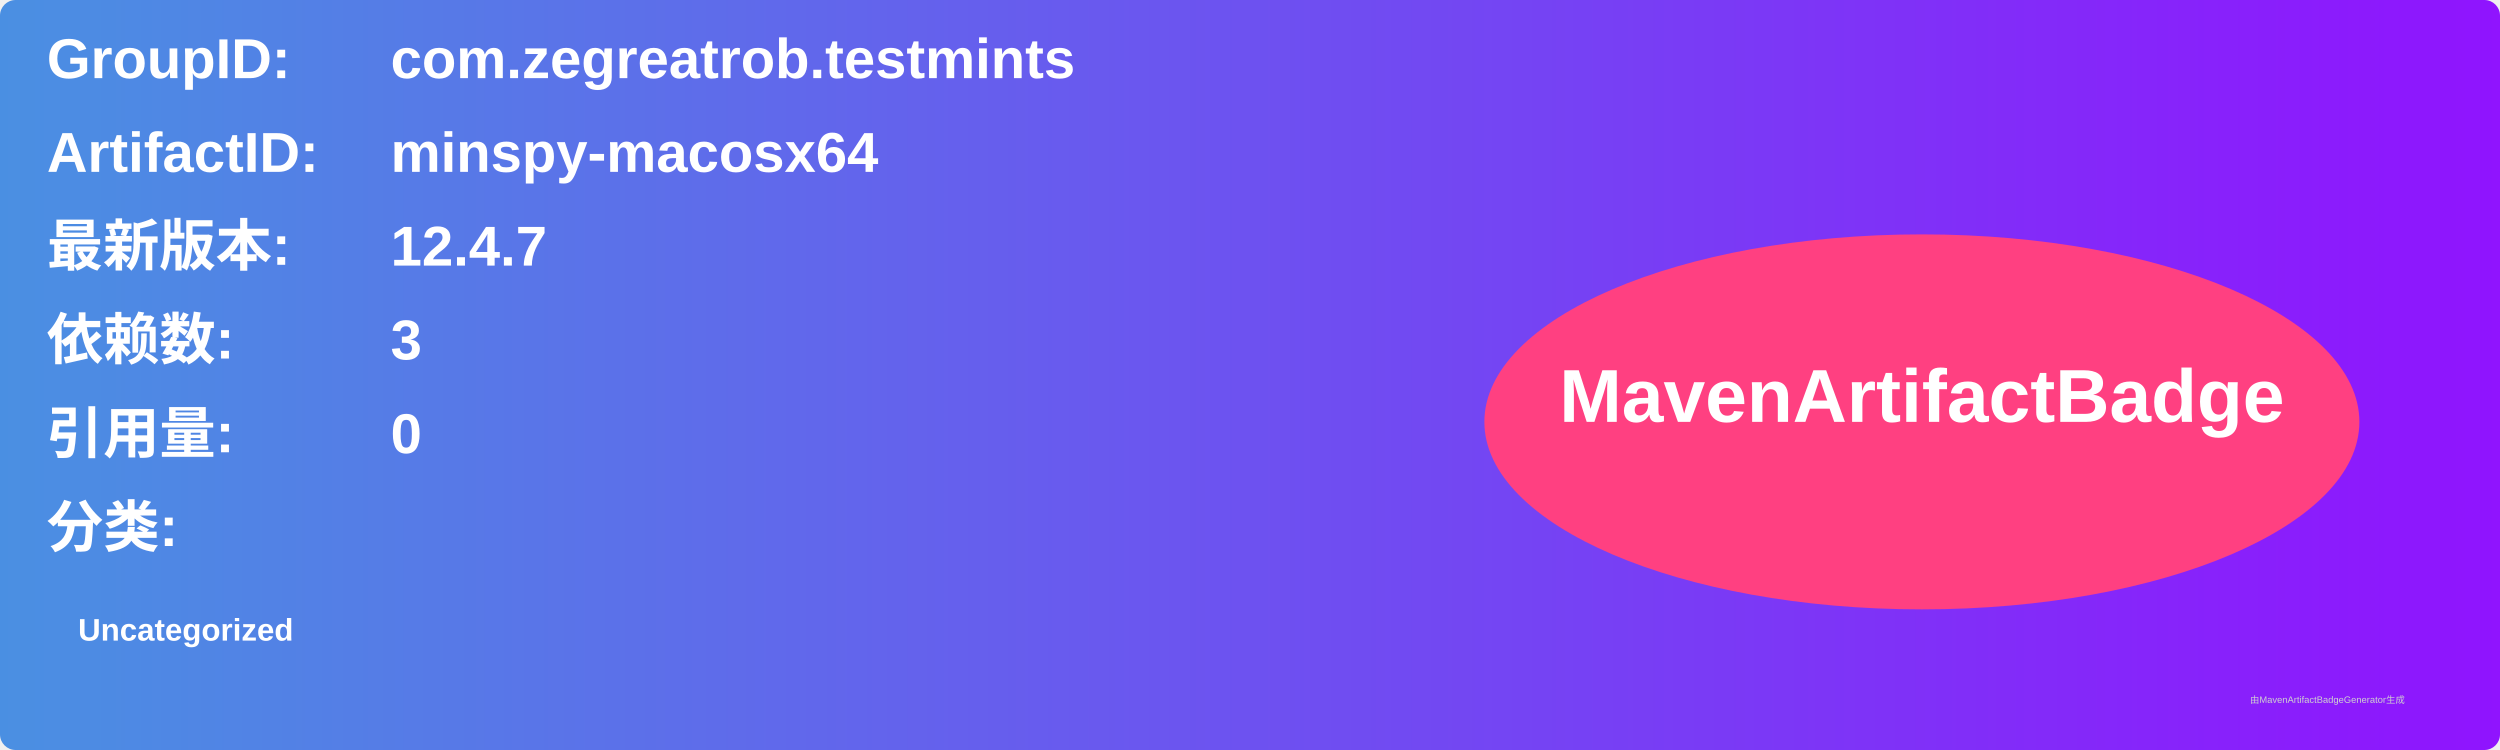
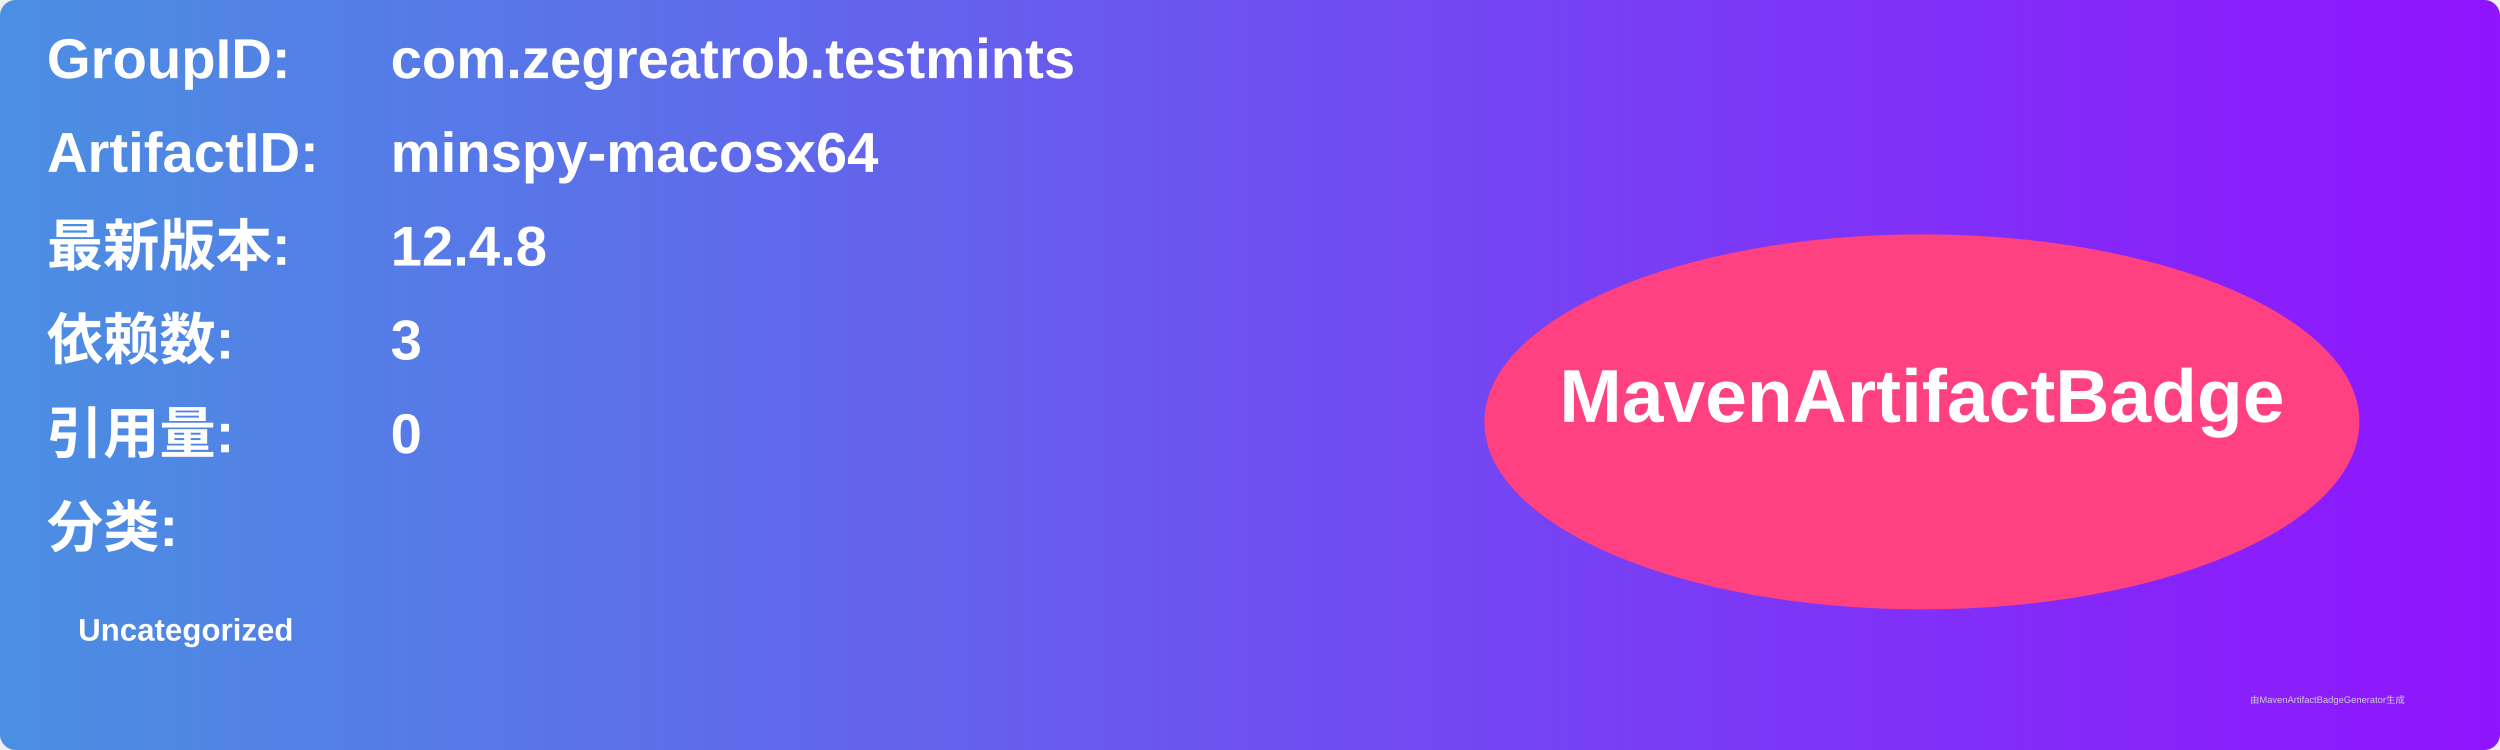
<svg xmlns="http://www.w3.org/2000/svg" width="800" height="240" viewBox="0 0 800 240">
  <linearGradient id="grad" x1="0%" y1="0%" x2="100%" y2="0%">
    <stop offset="0%" stop-color="#4a90e2" />
    <stop offset="100%" stop-color="#9013fe" />
  </linearGradient>
  <rect width="100%" height="100%" rx="5" ry="5" fill="url(#grad)" />
  <g transform="translate(15, 15)">
    <text x="0" y="10" font-family="Arial" font-size="18" fill="white" font-weight="bold" width="260">GroupID:</text>
    <text x="110" y="10" font-family="Arial" font-size="18" fill="white" font-weight="bold" width="460">com.zegreatrob.testmints</text>
    <text x="0" y="40" font-family="Arial" font-size="18" fill="white" font-weight="bold" width="260">ArtifactID:</text>
    <text x="110" y="40" font-family="Arial" font-size="18" fill="white" font-weight="bold" width="460">minspy-macosx64</text>
    <text x="0" y="70" font-family="Arial" font-size="18" fill="white" font-weight="bold">最新版本:</text>
    <text x="110" y="70" font-family="Arial" font-size="18" fill="white" font-weight="bold">
-       <tspan font-weight="bold">12.4.7</tspan>
+       <tspan font-weight="bold">12.4.8</tspan>
    </text>
    <text x="0" y="100" font-family="Arial" font-size="18" fill="white" font-weight="bold">依赖数: </text>
    <text x="110" y="100" font-family="Arial" font-size="18" fill="white">
      <tspan font-weight="bold">3</tspan>
    </text>
    <text x="0" y="130" font-family="Arial" font-size="18" fill="white" font-weight="bold">引用量: </text>
    <text x="110" y="130" font-family="Arial" font-size="18" fill="white">
      <tspan font-weight="bold">0</tspan>
    </text>
    <text x="0" y="160" font-family="Arial" font-size="18" fill="white" font-weight="bold">分类:</text>
    <text x="10" y="190" font-family="Arial" font-size="10" fill="white">
      <tspan font-weight="bold">Uncategorized</tspan>
    </text>
    <ellipse cx="600" cy="120" rx="140" ry="60" fill="#ff4081" />
    <text x="600" y="120" text-anchor="middle" font-family="Arial" font-size="24" fill="white" font-weight="bold">MavenArtifactBadge</text>
  </g>
  <text x="720" y="225" font-family="Arial" font-size="3" fill="#d0d0d0">由MavenArtifactBadgeGenerator生成</text>
</svg>
